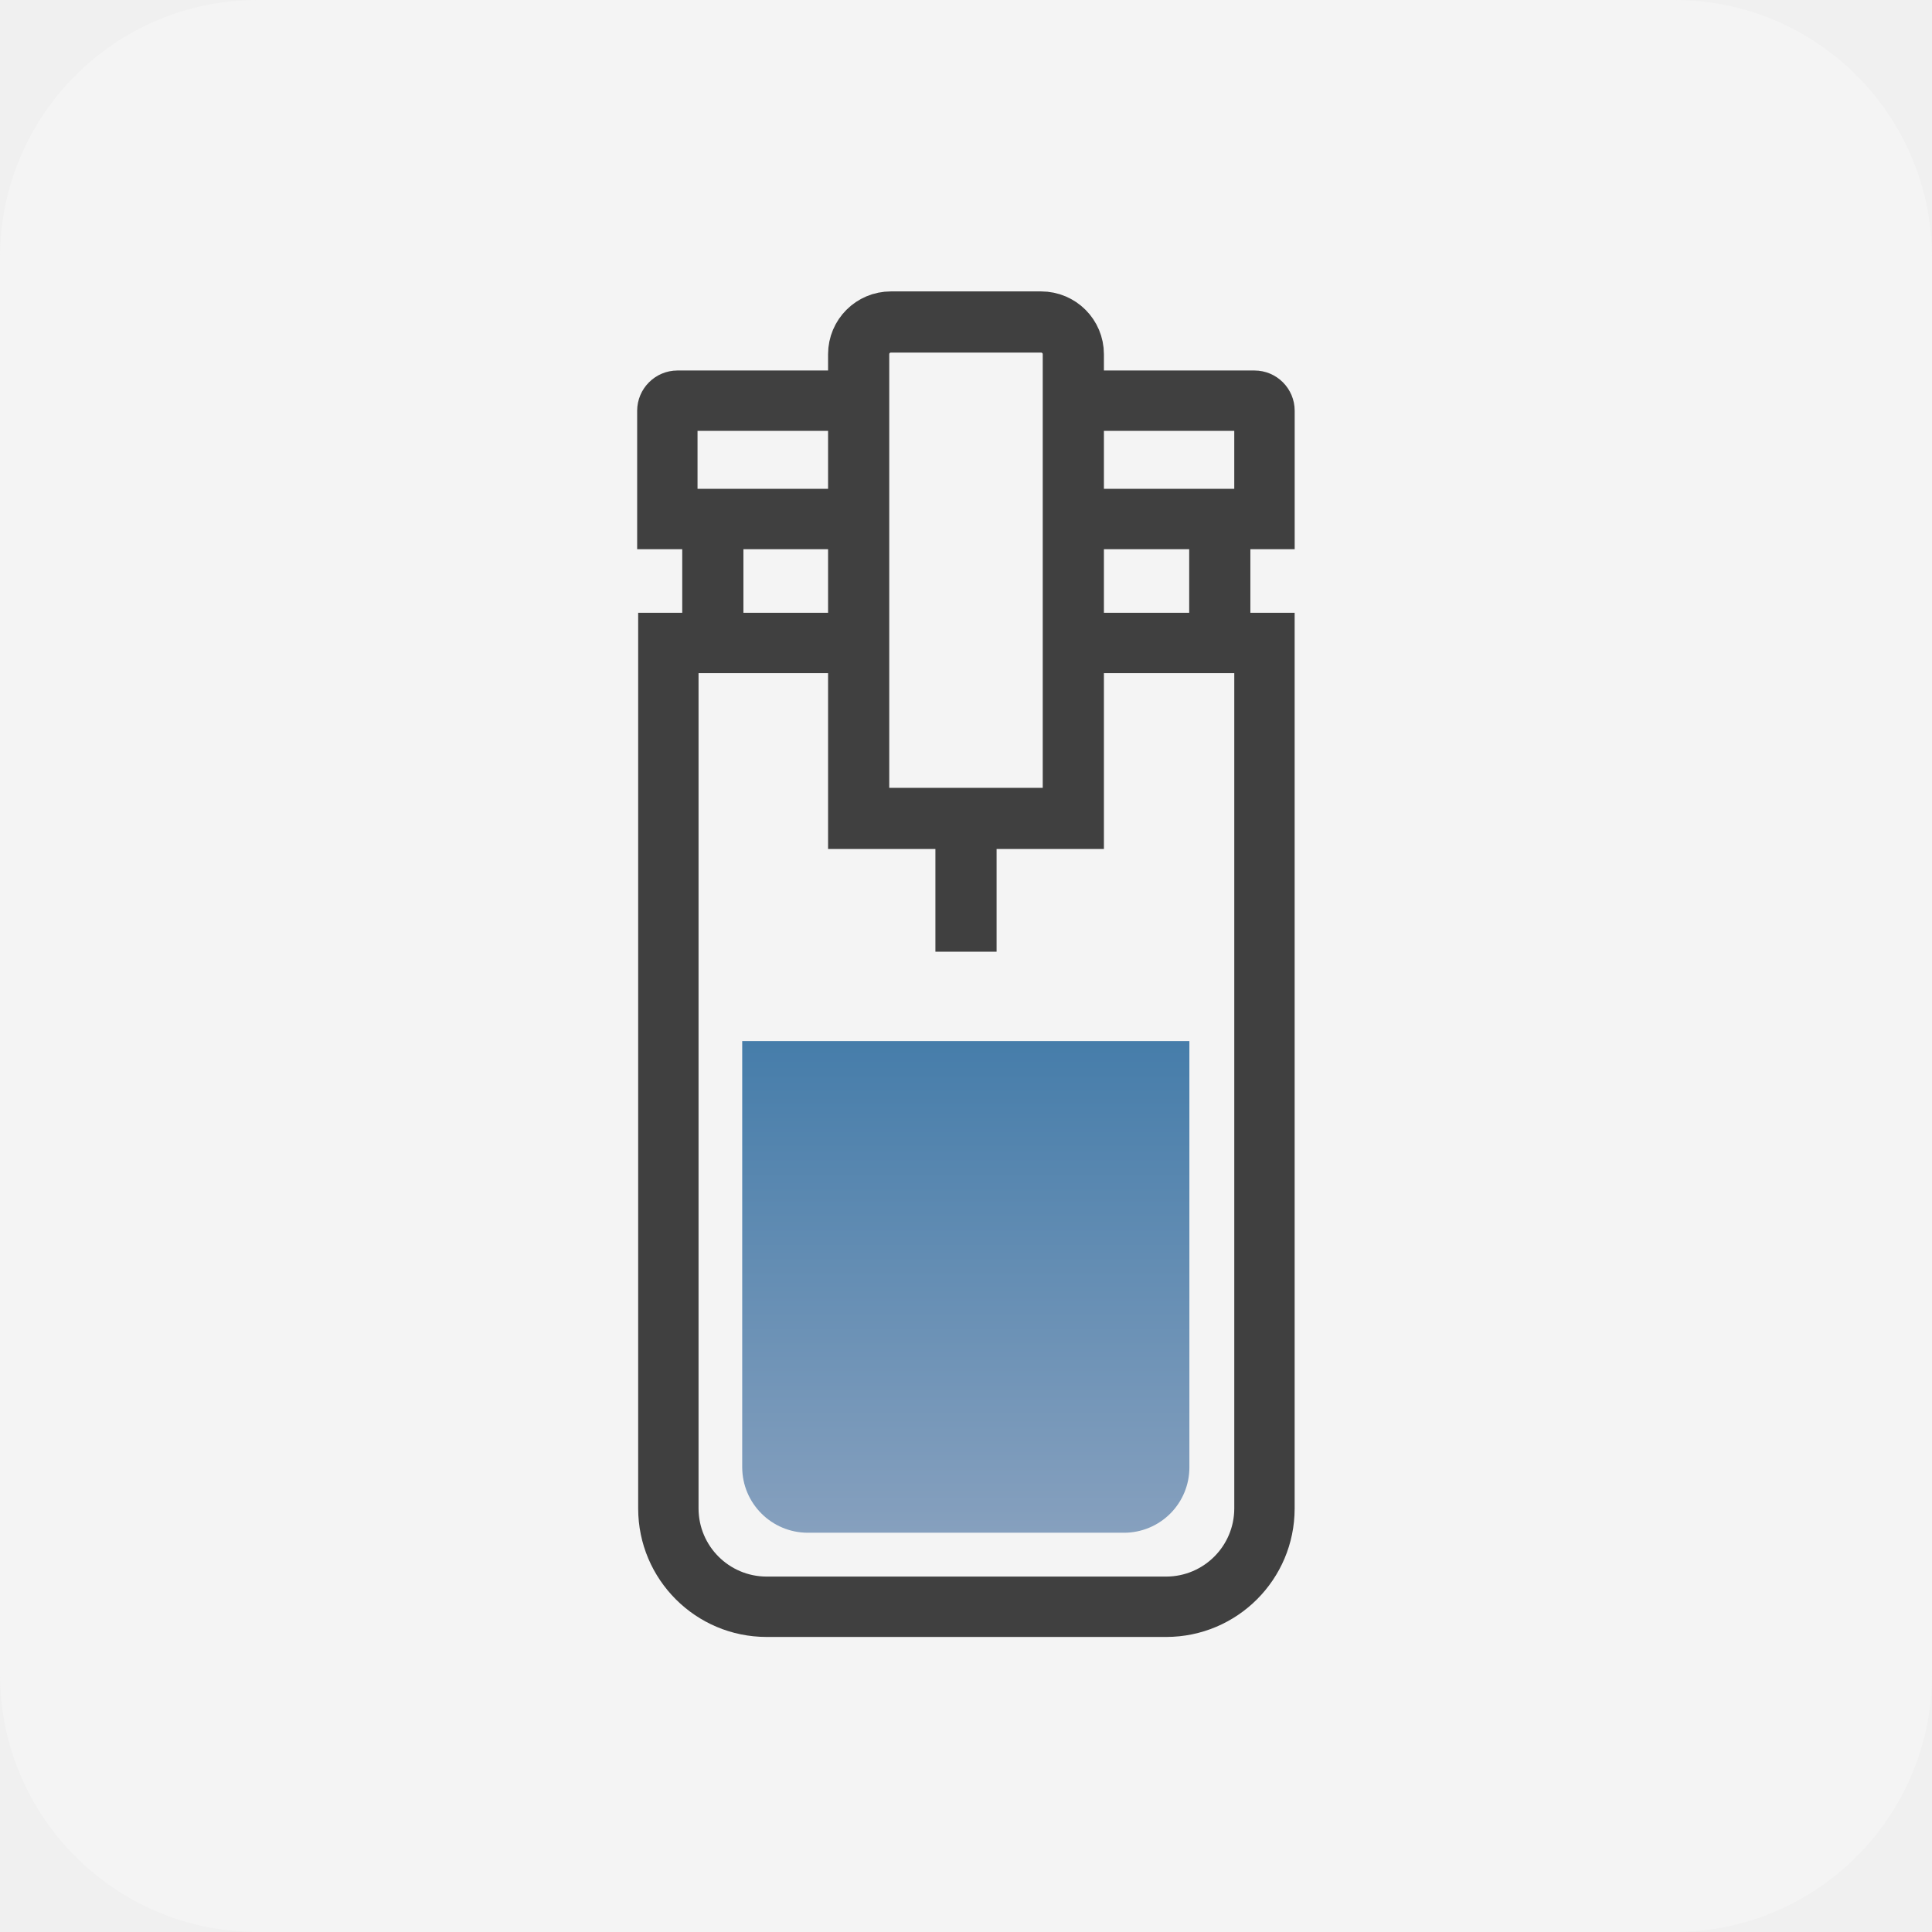
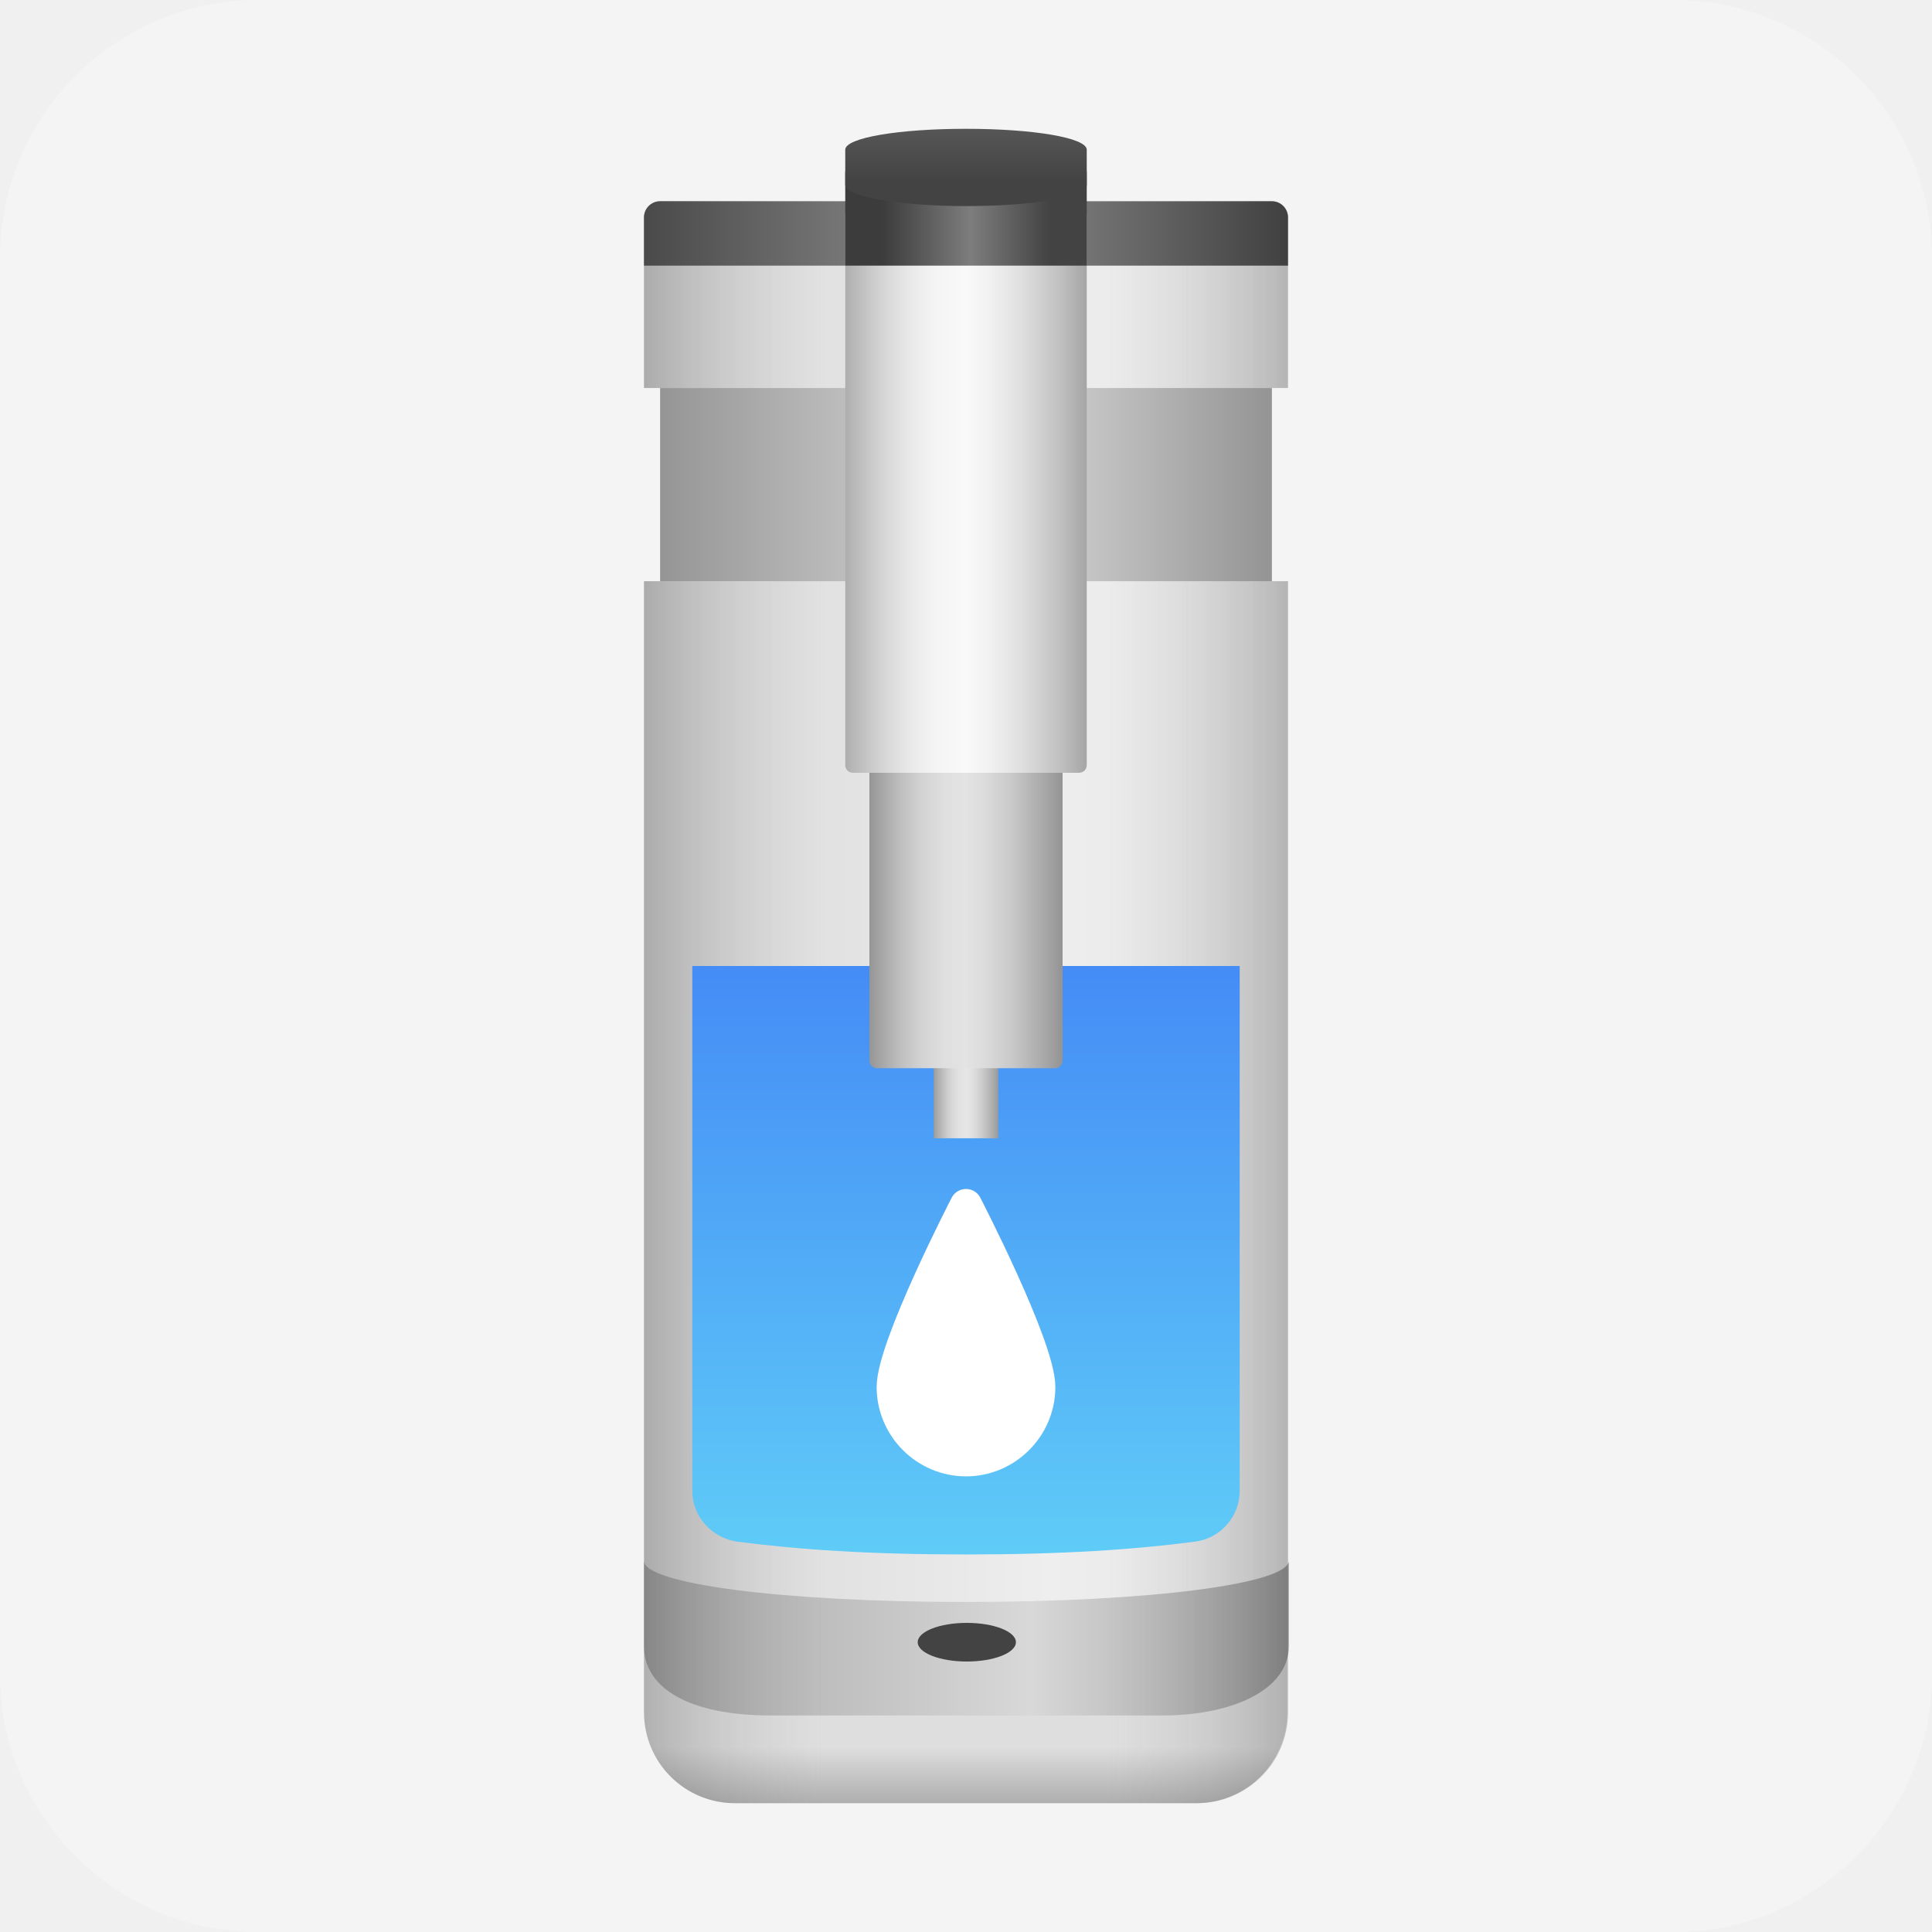
- <svg xmlns="http://www.w3.org/2000/svg" id="ic_waterpurifier_white" width="120" height="120" viewBox="0 0 120 120">
-   <defs>
-     <linearGradient id="linear-gradient" x1=".5" y1="1" x2=".5" gradientUnits="objectBoundingBox">
-       <stop offset="0" stop-color="#86a0be" />
-       <stop offset="1" stop-color="#467daa" />
+ <svg xmlns="http://www.w3.org/2000/svg" version="1.1" id="ic_x5F_device_x5F_list_x5F_water_x5F_purifier" x="0px" y="0px" viewBox="0 0 240 240" style="enable-background:new 0 0 240 240;" xml:space="preserve">
+   <style type="text/css">
+ 	.st0{fill:#F4F4F4;}
+ 	.st1{fill:url(#SVGID_1_);}
+ 	.st2{opacity:0.25;}
+ 	.st3{fill:url(#SVGID_00000005245564128814231260000012491358816893979013_);}
+ 	.st4{fill:url(#SVGID_00000158749624085619364740000011441592510082069649_);}
+ 	.st5{fill:url(#SVGID_00000019654494299888519030000005674571848403209118_);}
+ 	.st6{fill:url(#SVGID_00000073705577139776542760000003578069407361673879_);}
+ 	.st7{fill:url(#SVGID_00000107547850205225709620000010626085991285486465_);}
+ 	.st8{fill:url(#SVGID_00000116231564179714665770000015537405827919426696_);}
+ 	.st9{fill-rule:evenodd;clip-rule:evenodd;fill:url(#SVGID_00000127763472793274435460000001156866051180831371_);}
+ 	.st10{fill:#434343;}
+ 	.st11{opacity:0.25;fill:url(#SVGID_00000072988356480216516330000001281355315773151381_);enable-background:new    ;}
+ 	.st12{opacity:0.25;fill:url(#SVGID_00000067917540651844920300000015219698271332543897_);enable-background:new    ;}
+ 	.st13{fill:url(#SVGID_00000142168565702979068860000017519947819208511625_);}
+ 	.st14{fill:#FFFFFF;stroke:#FFFFFF;stroke-width:4;stroke-linecap:round;stroke-linejoin:round;stroke-miterlimit:10;}
+ 	.st15{fill:url(#SVGID_00000059272412505159576540000015457579513602691210_);}
+ 	.st16{fill:url(#SVGID_00000154418584287285695780000017617101184916477343_);}
+ 	.st17{fill:url(#SVGID_00000145032942098179426400000003030863193190989194_);}
+ 	.st18{fill:url(#SVGID_00000168820400338271206850000012316279323508881292_);}
+ 	.st19{fill:url(#SVGID_00000142146397806960697950000004725622846202221222_);}
+ </style>
+   <path class="st0" d="M208,240H32c-17.6,0-32-14.4-32-32V32C0,14.4,14.4,0,32,0h176c17.6,0,32,14.4,32,32v176  C240,225.6,225.6,240,208,240z" />
+   <g id="_x5F_default_15_">
+     <g>
+       <linearGradient id="SVGID_1_" gradientUnits="userSpaceOnUse" x1="54.613" y1="562.6" x2="180.997" y2="562.6" gradientTransform="matrix(1 0 0 1 0 -526)">
+         <stop offset="0" style="stop-color:#CCCCCC" />
+         <stop offset="0.6" style="stop-color:#EEEEEE" />
+         <stop offset="1" style="stop-color:#DDDDDD" />
+       </linearGradient>
+       <path class="st1" d="M158,25H82c-1.1,0-2,0.9-2,2v21.2h80V27C160,25.9,159.1,25,158,25z" />
+       <g class="st2">
+         <linearGradient id="SVGID_00000166642229285060891820000011382108741069062816_" gradientUnits="userSpaceOnUse" x1="160.402" y1="562.6" x2="137.961" y2="562.6" gradientTransform="matrix(1 0 0 1 0 -526)">
+           <stop offset="0" style="stop-color:#212121" />
+           <stop offset="6.850511e-02" style="stop-color:#2B2B2B;stop-opacity:0.931" />
+           <stop offset="0.344" style="stop-color:#515151;stop-opacity:0.656" />
+           <stop offset="0.6" style="stop-color:#6C6C6C;stop-opacity:0.4" />
+           <stop offset="0.827" style="stop-color:#7C7C7C;stop-opacity:0.173" />
+           <stop offset="1" style="stop-color:#828282;stop-opacity:0" />
+         </linearGradient>
+         <path style="fill:url(#SVGID_00000166642229285060891820000011382108741069062816_);" d="M160,27c0-1.1-0.9-2-2-2h-31.8v23.2H160     V27z" />
+       </g>
+       <g class="st2">
+         <linearGradient id="SVGID_00000148635999891262347200000016444747812512395189_" gradientUnits="userSpaceOnUse" x1="-2498.896" y1="562.6" x2="-2521.336" y2="562.6" gradientTransform="matrix(-1 0 0 1 -2419.298 -526)">
+           <stop offset="0" style="stop-color:#212121" />
+           <stop offset="6.850511e-02" style="stop-color:#2B2B2B;stop-opacity:0.931" />
+           <stop offset="0.344" style="stop-color:#515151;stop-opacity:0.656" />
+           <stop offset="0.6" style="stop-color:#6C6C6C;stop-opacity:0.4" />
+           <stop offset="0.827" style="stop-color:#7C7C7C;stop-opacity:0.173" />
+           <stop offset="1" style="stop-color:#828282;stop-opacity:0" />
+         </linearGradient>
+         <path style="fill:url(#SVGID_00000148635999891262347200000016444747812512395189_);" d="M80,27c0-1.1,0.9-2,2-2h31.8v23.2H80V27     z" />
+       </g>
+       <linearGradient id="SVGID_00000021121683232488890710000008653665363102635425_" gradientUnits="userSpaceOnUse" x1="54.613" y1="663.9" x2="180.997" y2="663.9" gradientTransform="matrix(1 0 0 1 0 -526)">
+         <stop offset="0" style="stop-color:#CCCCCC" />
+         <stop offset="0.6" style="stop-color:#EEEEEE" />
+         <stop offset="1" style="stop-color:#DDDDDD" />
+       </linearGradient>
+       <rect x="80" y="72.2" style="fill:url(#SVGID_00000021121683232488890710000008653665363102635425_);" width="80" height="131.4" />
+     </g>
+     <linearGradient id="SVGID_00000094583634632100663840000004084050670869605294_" gradientUnits="userSpaceOnUse" x1="79.049" y1="555" x2="160.696" y2="555" gradientTransform="matrix(1 0 0 1 0 -526)">
+       <stop offset="0" style="stop-color:#484848" />
+       <stop offset="0.366" style="stop-color:#7D7D7D" />
+       <stop offset="0.5" style="stop-color:#3D3D3D" />
+       <stop offset="0.563" style="stop-color:#3D3D3D" />
+       <stop offset="0.627" style="stop-color:#7D7D7D" />
+       <stop offset="1" style="stop-color:#3F3F3F" />
    </linearGradient>
-     <style>
-             .cls-2{fill:#404040}.cls-3{fill:none;stroke-miterlimit:10;stroke:#404040;stroke-width:3.8px}
-         </style>
-   </defs>
-   <rect id="Rectangle_165" data-name="Rectangle 165" width="120" height="120" rx="16" style="fill:#f4f4f4" />
-   <g id="Group_627" data-name="Group 627" transform="translate(10 10)">
-     <g id="Group_264" data-name="Group 264" transform="translate(29.575 10)">
-       <g id="Group_261" data-name="Group 261" transform="translate(0 3.012)">
-         <path id="Path_105" data-name="Path 105" class="cls-2" d="M1545.747 161.13v3.6h-33.337v-3.6h33.338m1.25-3.75h-35.838a2.508 2.508 0 0 0-2.5 2.5v8.6h40.84v-8.6a2.5 2.5 0 0 0-2.5-2.5z" transform="translate(-1508.66 -157.38)" />
-       </g>
-       <path id="Line_78" data-name="Line 78" class="cls-3" transform="translate(20.425 29.212)" d="M0 0v9.9" />
-       <path id="Line_79" data-name="Line 79" class="cls-3" transform="translate(4.7 11.625)" d="M0 0v9.9" />
-       <path id="Line_80" data-name="Line 80" class="cls-3" transform="translate(36.188 11.625)" d="M0 0v9.9" />
-       <g id="Group_262" data-name="Group 262" transform="translate(.063 18.062)">
-         <path id="Path_106" data-name="Path 106" class="cls-2" d="M1545.735 173.17v51.887a4.236 4.236 0 0 1-4.225 4.225h-24.825a4.236 4.236 0 0 1-4.225-4.225V173.17h33.275m3.75-3.75h-40.775v55.637a7.981 7.981 0 0 0 7.975 7.975h24.825a7.981 7.981 0 0 0 7.975-7.975V169.42z" transform="translate(-1508.71 -169.42)" />
-       </g>
-       <g id="Group_263" data-name="Group 263" transform="translate(13.758)">
-         <path id="Path_107" data-name="Path 107" d="M1519.83 185.755v-30a.619.619 0 0 1 .625-.625h11.725a.619.619 0 0 1 .625.625v30z" transform="translate(-1519.625 -154.93)" style="fill:#fff" />
-         <path id="Rectangle_175" data-name="Rectangle 175" d="M2 0h9.333a2 2 0 0 1 2 2v28.833H0V2a2 2 0 0 1 2-2z" style="stroke:#404040;stroke-width:3.8px;fill:#f4f4f4" />
+     <path style="fill:url(#SVGID_00000094583634632100663840000004084050670869605294_);" d="M158,25H82c-1.1,0-2,0.9-2,2v6h80v-6   C160,25.9,159.1,25,158,25z" />
+     <linearGradient id="SVGID_00000065772934108972297930000011895847496271562668_" gradientUnits="userSpaceOnUse" x1="82" y1="586.2" x2="157.454" y2="586.2" gradientTransform="matrix(1 0 0 1 0 -526)">
+       <stop offset="0" style="stop-color:#959595" />
+       <stop offset="0.369" style="stop-color:#C5C5C5" />
+       <stop offset="0.701" style="stop-color:#C5C5C5" />
+       <stop offset="1" style="stop-color:#959595" />
+     </linearGradient>
+     <rect x="82" y="48.2" style="fill:url(#SVGID_00000065772934108972297930000011895847496271562668_);" width="76" height="24" />
+     <g>
+       <g>
+         <linearGradient id="SVGID_00000110435667322166528280000006192305534913564090_" gradientUnits="userSpaceOnUse" x1="119.95" y1="753.108" x2="119.95" y2="743.073" gradientTransform="matrix(1 0 0 1 0 -526)">
+           <stop offset="0" style="stop-color:#999999" />
+           <stop offset="1" style="stop-color:#DEDEDE" />
+         </linearGradient>
+         <path style="fill:url(#SVGID_00000110435667322166528280000006192305534913564090_);" d="M80,203.6v9.1c0,6.3,5.1,11.3,11.3,11.3     h57.3c6.3,0,11.3-5.1,11.3-11.3v-9.1H80z" />
      </g>
    </g>
-     <g id="Group_265" data-name="Group 265" transform="translate(36.1 54.663)">
-       <path id="Path_109" data-name="Path 109" d="M1537.592 221.238h-19.637a4.076 4.076 0 0 1-4.075-4.075V190.7h27.775v26.463a4.057 4.057 0 0 1-4.063 4.075z" transform="translate(-1513.88 -190.7)" style="fill:url(#linear-gradient)" />
+     <linearGradient id="SVGID_00000067954287655243006240000007775096909437207733_" gradientUnits="userSpaceOnUse" x1="80" y1="729.5" x2="160" y2="729.5" gradientTransform="matrix(1 0 0 1 0 -526)">
+       <stop offset="0" style="stop-color:#A7A7A7" />
+       <stop offset="0.6" style="stop-color:#D8D8D8" />
+       <stop offset="1" style="stop-color:#9C9C9C" />
+     </linearGradient>
+     <path style="fill-rule:evenodd;clip-rule:evenodd;fill:url(#SVGID_00000067954287655243006240000007775096909437207733_);" d="   M120,199c-23.2,0-40-2.3-40-5.1v3.7v6.9c0,5.3,5.8,8.6,15.7,8.6h48.7c8.7,0,15.7-3.2,15.7-8.6v-6.9v-3.7   C160,196.7,143.2,199,120,199z" />
+     <ellipse class="st10" cx="120.1" cy="204" rx="6.1" ry="2.4" />
+     <linearGradient id="SVGID_00000083053015903464878840000016007042078899579043_" gradientUnits="userSpaceOnUse" x1="160.402" y1="674.1" x2="137.961" y2="674.1" gradientTransform="matrix(1 0 0 1 0 -526)">
+       <stop offset="0" style="stop-color:#212121" />
+       <stop offset="6.850511e-02" style="stop-color:#2B2B2B;stop-opacity:0.931" />
+       <stop offset="0.344" style="stop-color:#515151;stop-opacity:0.656" />
+       <stop offset="0.6" style="stop-color:#6C6C6C;stop-opacity:0.4" />
+       <stop offset="0.827" style="stop-color:#7C7C7C;stop-opacity:0.173" />
+       <stop offset="1" style="stop-color:#828282;stop-opacity:0" />
+     </linearGradient>
+     <path style="opacity:0.25;fill:url(#SVGID_00000083053015903464878840000016007042078899579043_);enable-background:new    ;" d="   M148.7,224c6.3,0,11.3-5.1,11.3-11.3V72.2h-33.8V224H148.7z" />
+     <linearGradient id="SVGID_00000021801946549270046470000015614965452028425629_" gradientUnits="userSpaceOnUse" x1="-2460.223" y1="674.1" x2="-2482.664" y2="674.1" gradientTransform="matrix(-1 0 0 1 -2380.625 -526)">
+       <stop offset="0" style="stop-color:#212121" />
+       <stop offset="6.850511e-02" style="stop-color:#2B2B2B;stop-opacity:0.931" />
+       <stop offset="0.344" style="stop-color:#515151;stop-opacity:0.656" />
+       <stop offset="0.6" style="stop-color:#6C6C6C;stop-opacity:0.4" />
+       <stop offset="0.827" style="stop-color:#7C7C7C;stop-opacity:0.173" />
+       <stop offset="1" style="stop-color:#828282;stop-opacity:0" />
+     </linearGradient>
+     <path style="opacity:0.25;fill:url(#SVGID_00000021801946549270046470000015614965452028425629_);enable-background:new    ;" d="   M91.3,224C85,224,80,218.9,80,212.7V72.2h33.8V224H91.3z" />
+     <linearGradient id="SVGID_00000078750214972415794550000003637350067601295497_" gradientUnits="userSpaceOnUse" x1="120" y1="646" x2="120" y2="718.544" gradientTransform="matrix(1 0 0 1 0 -526)">
+       <stop offset="0" style="stop-color:#448CF6" />
+       <stop offset="1" style="stop-color:#5FCBF7" />
+     </linearGradient>
+     <path style="fill:url(#SVGID_00000078750214972415794550000003637350067601295497_);" d="M86,185.2c0,3.2,2.4,5.8,5.5,6.3   c7.7,1,16.5,1.6,28.5,1.6s20.9-0.6,28.5-1.6c3.1-0.4,5.5-3.1,5.5-6.3V120H86V185.2z" />
+     <path class="st14" d="M129.1,172.3c0,5-4.1,9.1-9.1,9.1s-9.1-4.1-9.1-9.1s9.1-22.6,9.1-22.6S129.1,167.3,129.1,172.3z" />
+     <linearGradient id="SVGID_00000118369056140572471030000005595663712872302993_" gradientUnits="userSpaceOnUse" x1="116" y1="654.9" x2="123.942" y2="654.9" gradientTransform="matrix(1 0 0 1 0 -526)">
+       <stop offset="0" style="stop-color:#9C9C9C" />
+       <stop offset="3.021280e-02" style="stop-color:#A4A4A4" />
+       <stop offset="0.152" style="stop-color:#C1C1C1" />
+       <stop offset="0.274" style="stop-color:#D6D6D6" />
+       <stop offset="0.394" style="stop-color:#E2E2E2" />
+       <stop offset="0.511" style="stop-color:#E6E6E6" />
+       <stop offset="0.61" style="stop-color:#DFDFDF" />
+       <stop offset="0.754" style="stop-color:#CCCCCC" />
+       <stop offset="0.925" style="stop-color:#ACACAC" />
+       <stop offset="1" style="stop-color:#9C9C9C" />
+     </linearGradient>
+     <rect x="116" y="116.4" style="fill:url(#SVGID_00000118369056140572471030000005595663712872302993_);" width="8" height="25" />
+     <linearGradient id="SVGID_00000104695108047316781400000005387967716632429745_" gradientUnits="userSpaceOnUse" x1="108" y1="634.75" x2="131.827" y2="634.75" gradientTransform="matrix(1 0 0 1 0 -526)">
+       <stop offset="0" style="stop-color:#959595" />
+       <stop offset="4.205957e-02" style="stop-color:#A1A1A1" />
+       <stop offset="0.158" style="stop-color:#BEBEBE" />
+       <stop offset="0.274" style="stop-color:#D3D3D3" />
+       <stop offset="0.389" style="stop-color:#DFDFDF" />
+       <stop offset="0.5" style="stop-color:#E3E3E3" />
+       <stop offset="0.598" style="stop-color:#DCDCDC" />
+       <stop offset="0.74" style="stop-color:#C9C9C9" />
+       <stop offset="0.908" style="stop-color:#A9A9A9" />
+       <stop offset="1" style="stop-color:#959595" />
+     </linearGradient>
+     <path style="fill:url(#SVGID_00000104695108047316781400000005387967716632429745_);" d="M131,132.7h-22c-0.6,0-1-0.4-1-1V85.8   c0-0.6,0.4-1,1-1h22c0.6,0,1,0.4,1,1v45.9C132,132.3,131.6,132.7,131,132.7z" />
+     <g>
+       <linearGradient id="SVGID_00000106143801053272030040000013120881217904613760_" gradientUnits="userSpaceOnUse" x1="101.89" y1="585.5" x2="137.989" y2="585.5" gradientTransform="matrix(1 0 0 1 0 -526)">
+         <stop offset="0" style="stop-color:#8D8D8D" />
+         <stop offset="1.278064e-02" style="stop-color:#929292" />
+         <stop offset="0.112" style="stop-color:#B7B7B7" />
+         <stop offset="0.211" style="stop-color:#D4D4D4" />
+         <stop offset="0.309" style="stop-color:#E9E9E9" />
+         <stop offset="0.406" style="stop-color:#F5F5F5" />
+         <stop offset="0.5" style="stop-color:#F9F9F9" />
+         <stop offset="0.579" style="stop-color:#F2F2F2" />
+         <stop offset="0.693" style="stop-color:#DFDFDF" />
+         <stop offset="0.829" style="stop-color:#BFBFBF" />
+         <stop offset="0.98" style="stop-color:#939393" />
+         <stop offset="1" style="stop-color:#8D8D8D" />
+       </linearGradient>
+       <path style="fill:url(#SVGID_00000106143801053272030040000013120881217904613760_);" d="M132,23h-24c-1.7,0-3,1.3-3,4v68    c0,0.6,0.4,1,1,1h28c0.6,0,1-0.4,1-1V27C135,24.3,133.7,23,132,23z" />
    </g>
+     <linearGradient id="SVGID_00000001658371540310248120000004287228424253619634_" gradientUnits="userSpaceOnUse" x1="105" y1="550.986" x2="135" y2="550.986" gradientTransform="matrix(1 0 0 1.0032 0 -526.4997)">
+       <stop offset="0.153" style="stop-color:#3C3C3C" />
+       <stop offset="0.519" style="stop-color:#7D7D7D" />
+       <stop offset="0.847" style="stop-color:#434343" />
+     </linearGradient>
+     <path style="fill:url(#SVGID_00000001658371540310248120000004287228424253619634_);" d="M135,33V21.5c0-1.1-0.9-2-2-2h-26   c-1.1,0-2,0.9-2,2V33H135z" />
+     <linearGradient id="SVGID_00000130632450791949714400000000262657006066335638_" gradientUnits="userSpaceOnUse" x1="120" y1="529.996" x2="120" y2="551.852" gradientTransform="matrix(1 0 0 1 0 -526)">
+       <stop offset="8.362759e-02" style="stop-color:#4B4B4B" />
+       <stop offset="0.324" style="stop-color:#4F4F4F" />
+       <stop offset="0.519" style="stop-color:#585858" />
+       <stop offset="0.847" style="stop-color:#434343" />
+     </linearGradient>
+     <path style="fill:url(#SVGID_00000130632450791949714400000000262657006066335638_);" d="M120,16c-8.3,0-15,1.1-15,2.6V23   c0,1.4,6.7,2.6,15,2.6s15-1.1,15-2.6v-4.4C135,17.1,128.3,16,120,16z" />
  </g>
</svg>
